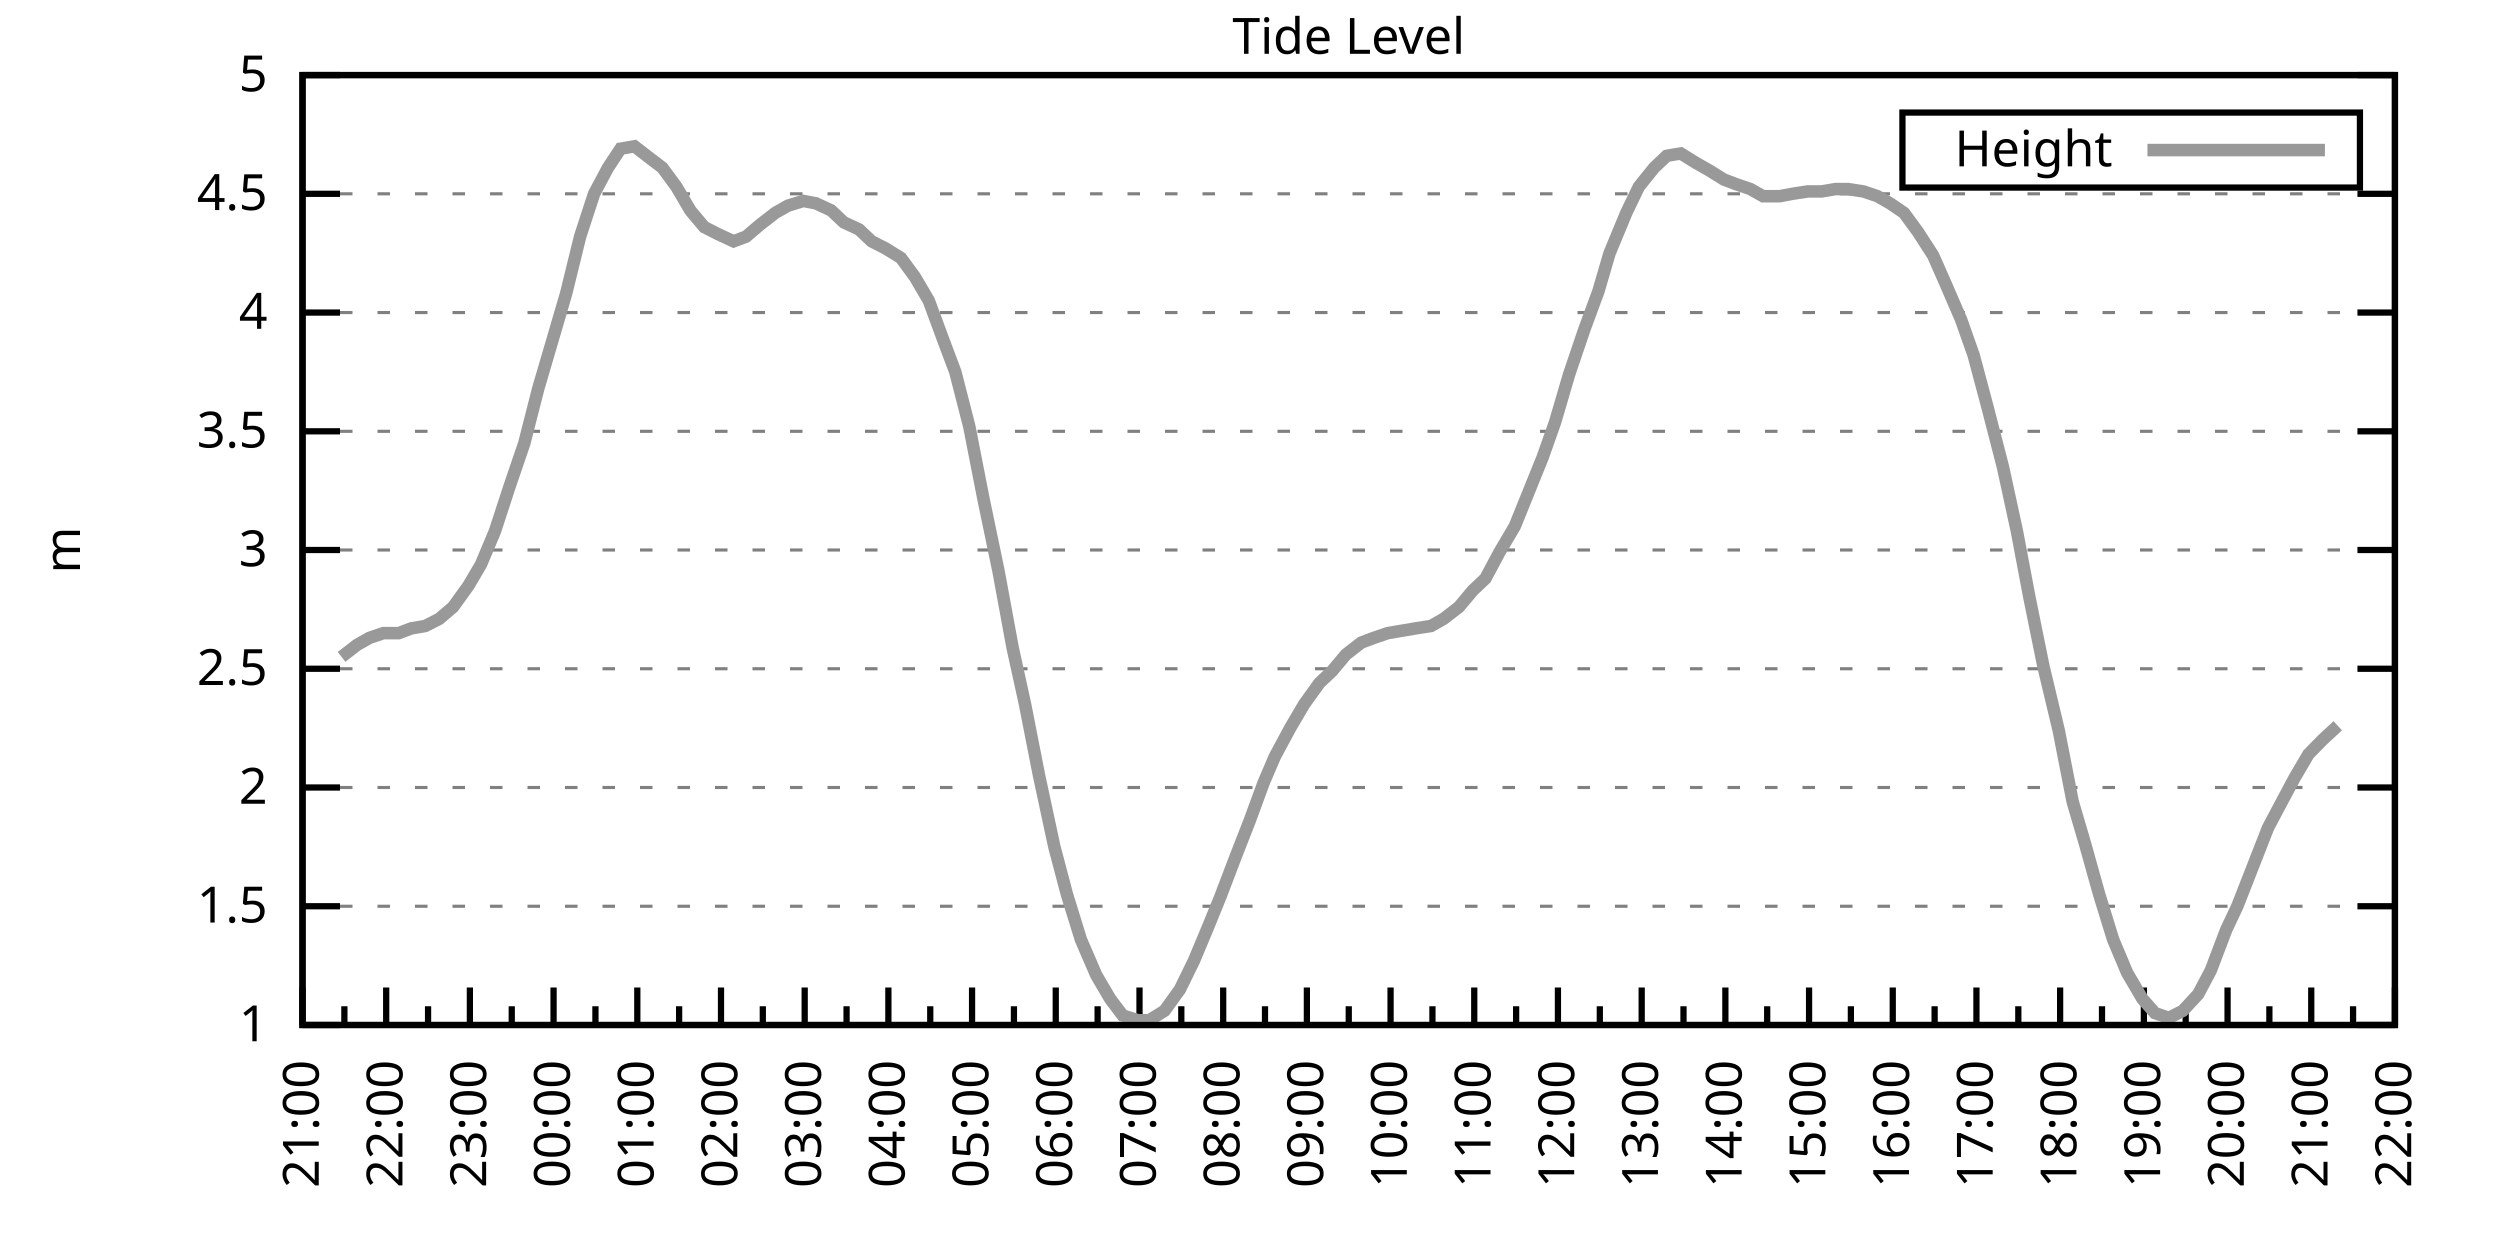
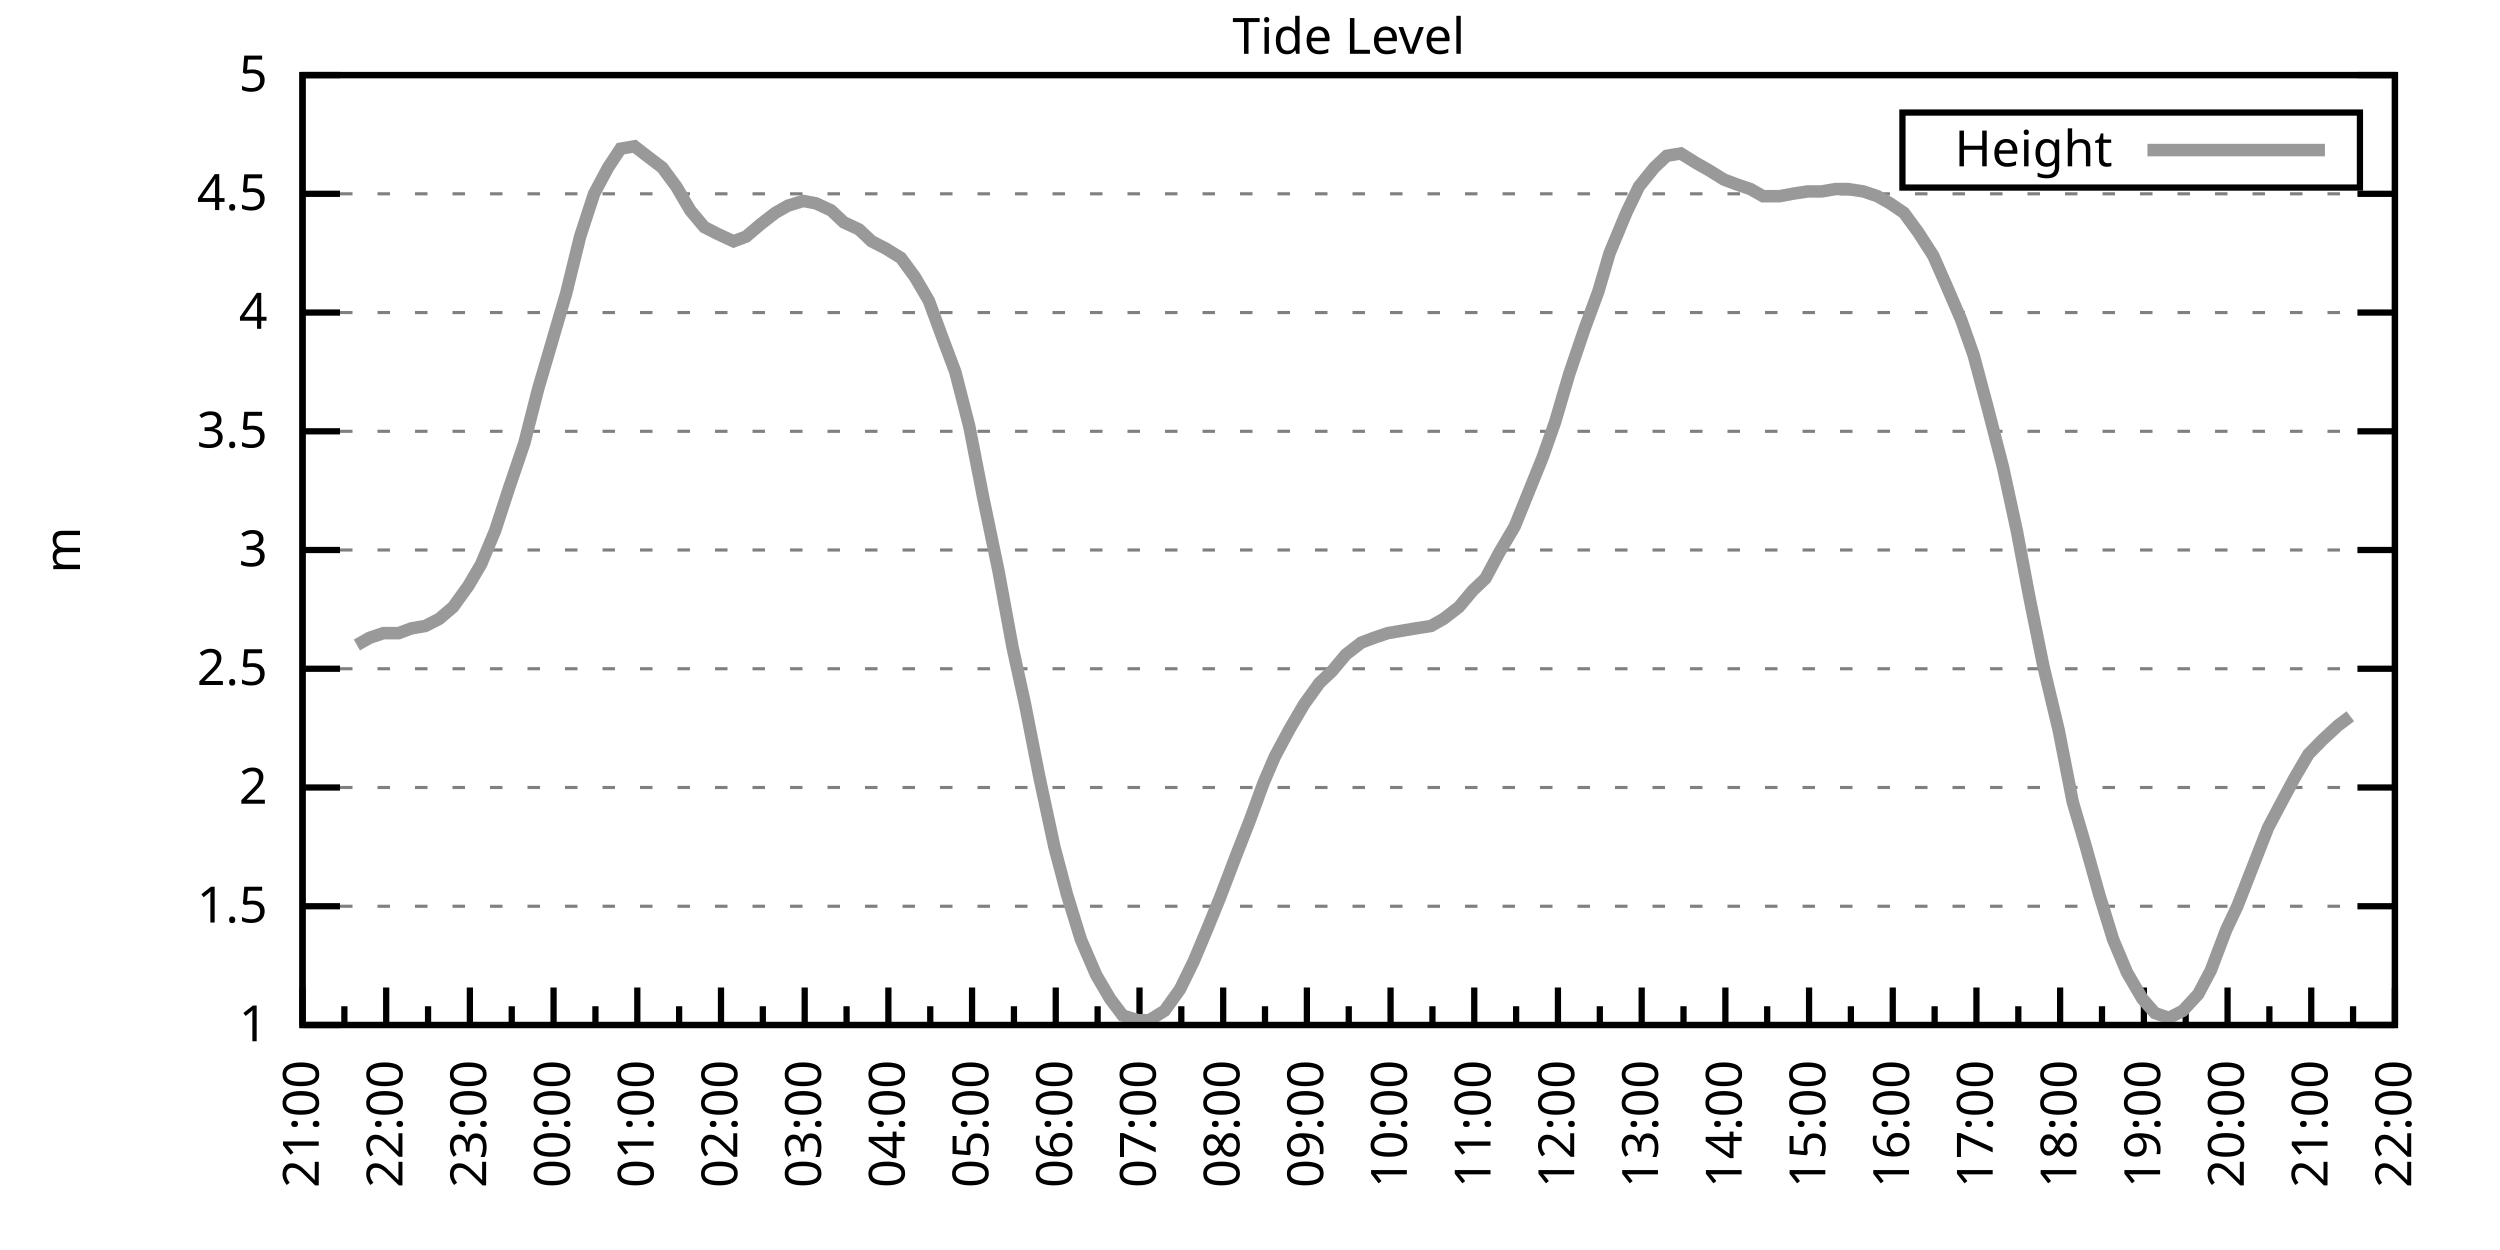
<svg xmlns="http://www.w3.org/2000/svg" xmlns:xlink="http://www.w3.org/1999/xlink" width="400" height="200" viewBox="0 0 400 200">
  <g id="gnuplot_canvas">
    <rect x="0" y="0" width="400" height="200" fill="none" />
    <defs>
      <circle id="gpDot" r="0.5" stroke-width="0.5" stroke="currentColor" />
      <path id="gpPt0" stroke-width="0.333" stroke="currentColor" d="M-1,0 h2 M0,-1 v2" />
      <path id="gpPt1" stroke-width="0.333" stroke="currentColor" d="M-1,-1 L1,1 M1,-1 L-1,1" />
      <path id="gpPt2" stroke-width="0.333" stroke="currentColor" d="M-1,0 L1,0 M0,-1 L0,1 M-1,-1 L1,1 M-1,1 L1,-1" />
      <rect id="gpPt3" stroke-width="0.333" stroke="currentColor" x="-1" y="-1" width="2" height="2" />
      <rect id="gpPt4" stroke-width="0.333" stroke="currentColor" fill="currentColor" x="-1" y="-1" width="2" height="2" />
      <circle id="gpPt5" stroke-width="0.333" stroke="currentColor" cx="0" cy="0" r="1" />
      <use xlink:href="#gpPt5" id="gpPt6" fill="currentColor" stroke="none" />
      <path id="gpPt7" stroke-width="0.333" stroke="currentColor" d="M0,-1.33 L-1.33,0.67 L1.33,0.67 z" />
      <use xlink:href="#gpPt7" id="gpPt8" fill="currentColor" stroke="none" />
      <use xlink:href="#gpPt7" id="gpPt9" stroke="currentColor" transform="rotate(180)" />
      <use xlink:href="#gpPt9" id="gpPt10" fill="currentColor" stroke="none" />
      <use xlink:href="#gpPt3" id="gpPt11" stroke="currentColor" transform="rotate(45)" />
      <use xlink:href="#gpPt11" id="gpPt12" fill="currentColor" stroke="none" />
      <path id="gpPt13" stroke-width="0.333" stroke="currentColor" d="M0,1.330 L1.265,0.411 L0.782,-1.067 L-0.782,-1.076 L-1.265,0.411 z" />
      <use xlink:href="#gpPt13" id="gpPt14" fill="currentColor" stroke="none" />
      <filter id="textbox" filterUnits="objectBoundingBox" x="0" y="0" height="1" width="1">
        <feFlood flood-color="white" flood-opacity="1" result="bgnd" />
        <feComposite in="SourceGraphic" in2="bgnd" operator="atop" />
      </filter>
      <filter id="greybox" filterUnits="objectBoundingBox" x="0" y="0" height="1" width="1">
        <feFlood flood-color="lightgrey" flood-opacity="1" result="grey" />
        <feComposite in="SourceGraphic" in2="grey" operator="atop" />
      </filter>
    </defs>
    <g fill="none" color="white" stroke="currentColor" stroke-width="1.00" stroke-linecap="butt" stroke-linejoin="miter">
</g>
    <g fill="none" color="black" stroke="currentColor" stroke-width="1.00" stroke-linecap="butt" stroke-linejoin="miter">
      <g stroke="none" shape-rendering="crispEdges">
        <polygon fill="rgb(255, 255, 255)" points="48.40,164.00 383.18,164.00 383.18,12.02 48.40,12.02 " />
      </g>
    </g>
    <g fill="none" color="black" stroke="currentColor" stroke-width="1.00" stroke-linecap="butt" stroke-linejoin="miter">
</g>
    <g fill="none" color="black" stroke="black" stroke-width="0.50" stroke-linecap="butt" stroke-linejoin="miter">
</g>
    <g fill="none" color="gray" stroke="currentColor" stroke-width="0.50" stroke-linecap="butt" stroke-linejoin="miter">
      <path stroke="gray" stroke-dasharray="2,4" class="gridline" d="M48.40,164.00 L383.19,164.00  " />
    </g>
    <g fill="none" color="gray" stroke="gray" stroke-width="1.00" stroke-linecap="butt" stroke-linejoin="miter">
</g>
    <g fill="none" color="black" stroke="currentColor" stroke-width="1.00" stroke-linecap="butt" stroke-linejoin="miter">
      <path stroke="black" d="M48.40,164.00 L54.40,164.00 M383.19,164.00 L377.19,164.00  " />
      <g transform="translate(42.80,166.60)" stroke="none" fill="black" font-family="Sans" font-size="8.00" text-anchor="end">
        <text>
          <tspan font-family="Sans"> 1</tspan>
        </text>
      </g>
    </g>
    <g fill="none" color="black" stroke="currentColor" stroke-width="1.00" stroke-linecap="butt" stroke-linejoin="miter">
</g>
    <g fill="none" color="black" stroke="black" stroke-width="0.50" stroke-linecap="butt" stroke-linejoin="miter">
</g>
    <g fill="none" color="gray" stroke="currentColor" stroke-width="0.50" stroke-linecap="butt" stroke-linejoin="miter">
      <path stroke="gray" stroke-dasharray="2,4" class="gridline" d="M48.40,145.00 L383.19,145.00  " />
    </g>
    <g fill="none" color="gray" stroke="gray" stroke-width="1.00" stroke-linecap="butt" stroke-linejoin="miter">
</g>
    <g fill="none" color="black" stroke="currentColor" stroke-width="1.00" stroke-linecap="butt" stroke-linejoin="miter">
      <path stroke="black" d="M48.40,145.00 L54.40,145.00 M383.19,145.00 L377.19,145.00  " />
      <g transform="translate(42.80,147.60)" stroke="none" fill="black" font-family="Sans" font-size="8.00" text-anchor="end">
        <text>
          <tspan font-family="Sans"> 1.5</tspan>
        </text>
      </g>
    </g>
    <g fill="none" color="black" stroke="currentColor" stroke-width="1.00" stroke-linecap="butt" stroke-linejoin="miter">
</g>
    <g fill="none" color="black" stroke="black" stroke-width="0.50" stroke-linecap="butt" stroke-linejoin="miter">
</g>
    <g fill="none" color="gray" stroke="currentColor" stroke-width="0.50" stroke-linecap="butt" stroke-linejoin="miter">
      <path stroke="gray" stroke-dasharray="2,4" class="gridline" d="M48.40,126.00 L383.19,126.00  " />
    </g>
    <g fill="none" color="gray" stroke="gray" stroke-width="1.00" stroke-linecap="butt" stroke-linejoin="miter">
</g>
    <g fill="none" color="black" stroke="currentColor" stroke-width="1.00" stroke-linecap="butt" stroke-linejoin="miter">
      <path stroke="black" d="M48.40,126.00 L54.40,126.00 M383.19,126.00 L377.19,126.00  " />
      <g transform="translate(42.80,128.60)" stroke="none" fill="black" font-family="Sans" font-size="8.00" text-anchor="end">
        <text>
          <tspan font-family="Sans"> 2</tspan>
        </text>
      </g>
    </g>
    <g fill="none" color="black" stroke="currentColor" stroke-width="1.00" stroke-linecap="butt" stroke-linejoin="miter">
</g>
    <g fill="none" color="black" stroke="black" stroke-width="0.50" stroke-linecap="butt" stroke-linejoin="miter">
</g>
    <g fill="none" color="gray" stroke="currentColor" stroke-width="0.50" stroke-linecap="butt" stroke-linejoin="miter">
      <path stroke="gray" stroke-dasharray="2,4" class="gridline" d="M48.40,107.00 L383.19,107.00  " />
    </g>
    <g fill="none" color="gray" stroke="gray" stroke-width="1.00" stroke-linecap="butt" stroke-linejoin="miter">
</g>
    <g fill="none" color="black" stroke="currentColor" stroke-width="1.00" stroke-linecap="butt" stroke-linejoin="miter">
      <path stroke="black" d="M48.40,107.00 L54.40,107.00 M383.19,107.00 L377.19,107.00  " />
      <g transform="translate(42.80,109.60)" stroke="none" fill="black" font-family="Sans" font-size="8.00" text-anchor="end">
        <text>
          <tspan font-family="Sans"> 2.5</tspan>
        </text>
      </g>
    </g>
    <g fill="none" color="black" stroke="currentColor" stroke-width="1.00" stroke-linecap="butt" stroke-linejoin="miter">
</g>
    <g fill="none" color="black" stroke="black" stroke-width="0.50" stroke-linecap="butt" stroke-linejoin="miter">
</g>
    <g fill="none" color="gray" stroke="currentColor" stroke-width="0.50" stroke-linecap="butt" stroke-linejoin="miter">
      <path stroke="gray" stroke-dasharray="2,4" class="gridline" d="M48.40,88.00 L383.19,88.00  " />
    </g>
    <g fill="none" color="gray" stroke="gray" stroke-width="1.00" stroke-linecap="butt" stroke-linejoin="miter">
</g>
    <g fill="none" color="black" stroke="currentColor" stroke-width="1.00" stroke-linecap="butt" stroke-linejoin="miter">
      <path stroke="black" d="M48.40,88.00 L54.40,88.00 M383.19,88.00 L377.19,88.00  " />
      <g transform="translate(42.80,90.60)" stroke="none" fill="black" font-family="Sans" font-size="8.00" text-anchor="end">
        <text>
          <tspan font-family="Sans"> 3</tspan>
        </text>
      </g>
    </g>
    <g fill="none" color="black" stroke="currentColor" stroke-width="1.00" stroke-linecap="butt" stroke-linejoin="miter">
</g>
    <g fill="none" color="black" stroke="black" stroke-width="0.50" stroke-linecap="butt" stroke-linejoin="miter">
</g>
    <g fill="none" color="gray" stroke="currentColor" stroke-width="0.50" stroke-linecap="butt" stroke-linejoin="miter">
      <path stroke="gray" stroke-dasharray="2,4" class="gridline" d="M48.40,69.01 L383.19,69.01  " />
    </g>
    <g fill="none" color="gray" stroke="gray" stroke-width="1.00" stroke-linecap="butt" stroke-linejoin="miter">
</g>
    <g fill="none" color="black" stroke="currentColor" stroke-width="1.00" stroke-linecap="butt" stroke-linejoin="miter">
      <path stroke="black" d="M48.40,69.01 L54.40,69.01 M383.19,69.01 L377.19,69.01  " />
      <g transform="translate(42.80,71.61)" stroke="none" fill="black" font-family="Sans" font-size="8.00" text-anchor="end">
        <text>
          <tspan font-family="Sans"> 3.5</tspan>
        </text>
      </g>
    </g>
    <g fill="none" color="black" stroke="currentColor" stroke-width="1.00" stroke-linecap="butt" stroke-linejoin="miter">
</g>
    <g fill="none" color="black" stroke="black" stroke-width="0.50" stroke-linecap="butt" stroke-linejoin="miter">
</g>
    <g fill="none" color="gray" stroke="currentColor" stroke-width="0.50" stroke-linecap="butt" stroke-linejoin="miter">
      <path stroke="gray" stroke-dasharray="2,4" class="gridline" d="M48.40,50.01 L383.19,50.01  " />
    </g>
    <g fill="none" color="gray" stroke="gray" stroke-width="1.00" stroke-linecap="butt" stroke-linejoin="miter">
</g>
    <g fill="none" color="black" stroke="currentColor" stroke-width="1.00" stroke-linecap="butt" stroke-linejoin="miter">
      <path stroke="black" d="M48.40,50.01 L54.40,50.01 M383.19,50.01 L377.19,50.01  " />
      <g transform="translate(42.80,52.61)" stroke="none" fill="black" font-family="Sans" font-size="8.00" text-anchor="end">
        <text>
          <tspan font-family="Sans"> 4</tspan>
        </text>
      </g>
    </g>
    <g fill="none" color="black" stroke="currentColor" stroke-width="1.00" stroke-linecap="butt" stroke-linejoin="miter">
</g>
    <g fill="none" color="black" stroke="black" stroke-width="0.50" stroke-linecap="butt" stroke-linejoin="miter">
</g>
    <g fill="none" color="gray" stroke="currentColor" stroke-width="0.50" stroke-linecap="butt" stroke-linejoin="miter">
      <path stroke="gray" stroke-dasharray="2,4" class="gridline" d="M48.40,31.01 L383.19,31.01  " />
    </g>
    <g fill="none" color="gray" stroke="gray" stroke-width="1.00" stroke-linecap="butt" stroke-linejoin="miter">
</g>
    <g fill="none" color="black" stroke="currentColor" stroke-width="1.00" stroke-linecap="butt" stroke-linejoin="miter">
      <path stroke="black" d="M48.40,31.01 L54.40,31.01 M383.19,31.01 L377.19,31.01  " />
      <g transform="translate(42.80,33.61)" stroke="none" fill="black" font-family="Sans" font-size="8.00" text-anchor="end">
        <text>
          <tspan font-family="Sans"> 4.5</tspan>
        </text>
      </g>
    </g>
    <g fill="none" color="black" stroke="currentColor" stroke-width="1.00" stroke-linecap="butt" stroke-linejoin="miter">
</g>
    <g fill="none" color="black" stroke="black" stroke-width="0.50" stroke-linecap="butt" stroke-linejoin="miter">
</g>
    <g fill="none" color="gray" stroke="currentColor" stroke-width="0.50" stroke-linecap="butt" stroke-linejoin="miter">
      <path stroke="gray" stroke-dasharray="2,4" class="gridline" d="M48.40,12.01 L383.19,12.01  " />
    </g>
    <g fill="none" color="gray" stroke="gray" stroke-width="1.00" stroke-linecap="butt" stroke-linejoin="miter">
</g>
    <g fill="none" color="black" stroke="currentColor" stroke-width="1.00" stroke-linecap="butt" stroke-linejoin="miter">
      <path stroke="black" d="M48.40,12.01 L54.40,12.01 M383.19,12.01 L377.19,12.01  " />
      <g transform="translate(42.80,14.61)" stroke="none" fill="black" font-family="Sans" font-size="8.00" text-anchor="end">
        <text>
          <tspan font-family="Sans"> 5</tspan>
        </text>
      </g>
    </g>
    <g fill="none" color="black" stroke="currentColor" stroke-width="1.00" stroke-linecap="butt" stroke-linejoin="miter">
      <path stroke="black" d="M48.40,164.00 L48.40,158.00  " />
      <g transform="translate(51.00,169.60) rotate(270)" stroke="none" fill="black" font-family="Sans" font-size="8.00" text-anchor="end">
        <text>
          <tspan font-family="Sans">21:00</tspan>
        </text>
      </g>
    </g>
    <g fill="none" color="black" stroke="currentColor" stroke-width="1.00" stroke-linecap="butt" stroke-linejoin="miter">
      <path stroke="black" d="M55.10,164.00 L55.10,161.00 M61.79,164.00 L61.79,158.00  " />
      <g transform="translate(64.39,169.60) rotate(270)" stroke="none" fill="black" font-family="Sans" font-size="8.00" text-anchor="end">
        <text>
          <tspan font-family="Sans">22:00</tspan>
        </text>
      </g>
    </g>
    <g fill="none" color="black" stroke="currentColor" stroke-width="1.00" stroke-linecap="butt" stroke-linejoin="miter">
      <path stroke="black" d="M68.49,164.00 L68.49,161.00 M75.18,164.00 L75.18,158.00  " />
      <g transform="translate(77.78,169.60) rotate(270)" stroke="none" fill="black" font-family="Sans" font-size="8.00" text-anchor="end">
        <text>
          <tspan font-family="Sans">23:00</tspan>
        </text>
      </g>
    </g>
    <g fill="none" color="black" stroke="currentColor" stroke-width="1.00" stroke-linecap="butt" stroke-linejoin="miter">
      <path stroke="black" d="M81.88,164.00 L81.88,161.00 M88.57,164.00 L88.57,158.00  " />
      <g transform="translate(91.17,169.60) rotate(270)" stroke="none" fill="black" font-family="Sans" font-size="8.00" text-anchor="end">
        <text>
          <tspan font-family="Sans">00:00</tspan>
        </text>
      </g>
    </g>
    <g fill="none" color="black" stroke="currentColor" stroke-width="1.00" stroke-linecap="butt" stroke-linejoin="miter">
      <path stroke="black" d="M95.27,164.00 L95.27,161.00 M101.97,164.00 L101.97,158.00  " />
      <g transform="translate(104.57,169.60) rotate(270)" stroke="none" fill="black" font-family="Sans" font-size="8.00" text-anchor="end">
        <text>
          <tspan font-family="Sans">01:00</tspan>
        </text>
      </g>
    </g>
    <g fill="none" color="black" stroke="currentColor" stroke-width="1.00" stroke-linecap="butt" stroke-linejoin="miter">
      <path stroke="black" d="M108.66,164.00 L108.66,161.00 M115.36,164.00 L115.36,158.00  " />
      <g transform="translate(117.96,169.60) rotate(270)" stroke="none" fill="black" font-family="Sans" font-size="8.00" text-anchor="end">
        <text>
          <tspan font-family="Sans">02:00</tspan>
        </text>
      </g>
    </g>
    <g fill="none" color="black" stroke="currentColor" stroke-width="1.00" stroke-linecap="butt" stroke-linejoin="miter">
      <path stroke="black" d="M122.05,164.00 L122.05,161.00 M128.75,164.00 L128.75,158.00  " />
      <g transform="translate(131.35,169.60) rotate(270)" stroke="none" fill="black" font-family="Sans" font-size="8.00" text-anchor="end">
        <text>
          <tspan font-family="Sans">03:00</tspan>
        </text>
      </g>
    </g>
    <g fill="none" color="black" stroke="currentColor" stroke-width="1.00" stroke-linecap="butt" stroke-linejoin="miter">
      <path stroke="black" d="M135.45,164.00 L135.45,161.00 M142.14,164.00 L142.14,158.00  " />
      <g transform="translate(144.74,169.60) rotate(270)" stroke="none" fill="black" font-family="Sans" font-size="8.00" text-anchor="end">
        <text>
          <tspan font-family="Sans">04:00</tspan>
        </text>
      </g>
    </g>
    <g fill="none" color="black" stroke="currentColor" stroke-width="1.00" stroke-linecap="butt" stroke-linejoin="miter">
      <path stroke="black" d="M148.84,164.00 L148.84,161.00 M155.53,164.00 L155.53,158.00  " />
      <g transform="translate(158.13,169.60) rotate(270)" stroke="none" fill="black" font-family="Sans" font-size="8.00" text-anchor="end">
        <text>
          <tspan font-family="Sans">05:00</tspan>
        </text>
      </g>
    </g>
    <g fill="none" color="black" stroke="currentColor" stroke-width="1.00" stroke-linecap="butt" stroke-linejoin="miter">
      <path stroke="black" d="M162.23,164.00 L162.23,161.00 M168.92,164.00 L168.92,158.00  " />
      <g transform="translate(171.52,169.60) rotate(270)" stroke="none" fill="black" font-family="Sans" font-size="8.00" text-anchor="end">
        <text>
          <tspan font-family="Sans">06:00</tspan>
        </text>
      </g>
    </g>
    <g fill="none" color="black" stroke="currentColor" stroke-width="1.00" stroke-linecap="butt" stroke-linejoin="miter">
      <path stroke="black" d="M175.62,164.00 L175.62,161.00 M182.32,164.00 L182.32,158.00  " />
      <g transform="translate(184.92,169.60) rotate(270)" stroke="none" fill="black" font-family="Sans" font-size="8.00" text-anchor="end">
        <text>
          <tspan font-family="Sans">07:00</tspan>
        </text>
      </g>
    </g>
    <g fill="none" color="black" stroke="currentColor" stroke-width="1.00" stroke-linecap="butt" stroke-linejoin="miter">
      <path stroke="black" d="M189.01,164.00 L189.01,161.00 M195.71,164.00 L195.71,158.00  " />
      <g transform="translate(198.31,169.60) rotate(270)" stroke="none" fill="black" font-family="Sans" font-size="8.00" text-anchor="end">
        <text>
          <tspan font-family="Sans">08:00</tspan>
        </text>
      </g>
    </g>
    <g fill="none" color="black" stroke="currentColor" stroke-width="1.00" stroke-linecap="butt" stroke-linejoin="miter">
      <path stroke="black" d="M202.40,164.00 L202.40,161.00 M209.10,164.00 L209.10,158.00  " />
      <g transform="translate(211.70,169.60) rotate(270)" stroke="none" fill="black" font-family="Sans" font-size="8.00" text-anchor="end">
        <text>
          <tspan font-family="Sans">09:00</tspan>
        </text>
      </g>
    </g>
    <g fill="none" color="black" stroke="currentColor" stroke-width="1.00" stroke-linecap="butt" stroke-linejoin="miter">
      <path stroke="black" d="M215.80,164.00 L215.80,161.00 M222.49,164.00 L222.49,158.00  " />
      <g transform="translate(225.09,169.60) rotate(270)" stroke="none" fill="black" font-family="Sans" font-size="8.00" text-anchor="end">
        <text>
          <tspan font-family="Sans">10:00</tspan>
        </text>
      </g>
    </g>
    <g fill="none" color="black" stroke="currentColor" stroke-width="1.00" stroke-linecap="butt" stroke-linejoin="miter">
      <path stroke="black" d="M229.19,164.00 L229.19,161.00 M235.88,164.00 L235.88,158.00  " />
      <g transform="translate(238.48,169.60) rotate(270)" stroke="none" fill="black" font-family="Sans" font-size="8.00" text-anchor="end">
        <text>
          <tspan font-family="Sans">11:00</tspan>
        </text>
      </g>
    </g>
    <g fill="none" color="black" stroke="currentColor" stroke-width="1.00" stroke-linecap="butt" stroke-linejoin="miter">
      <path stroke="black" d="M242.58,164.00 L242.58,161.00 M249.27,164.00 L249.27,158.00  " />
      <g transform="translate(251.87,169.60) rotate(270)" stroke="none" fill="black" font-family="Sans" font-size="8.00" text-anchor="end">
        <text>
          <tspan font-family="Sans">12:00</tspan>
        </text>
      </g>
    </g>
    <g fill="none" color="black" stroke="currentColor" stroke-width="1.00" stroke-linecap="butt" stroke-linejoin="miter">
      <path stroke="black" d="M255.97,164.00 L255.97,161.00 M262.67,164.00 L262.67,158.00  " />
      <g transform="translate(265.27,169.60) rotate(270)" stroke="none" fill="black" font-family="Sans" font-size="8.00" text-anchor="end">
        <text>
          <tspan font-family="Sans">13:00</tspan>
        </text>
      </g>
    </g>
    <g fill="none" color="black" stroke="currentColor" stroke-width="1.00" stroke-linecap="butt" stroke-linejoin="miter">
      <path stroke="black" d="M269.36,164.00 L269.36,161.00 M276.06,164.00 L276.06,158.00  " />
      <g transform="translate(278.66,169.60) rotate(270)" stroke="none" fill="black" font-family="Sans" font-size="8.00" text-anchor="end">
        <text>
          <tspan font-family="Sans">14:00</tspan>
        </text>
      </g>
    </g>
    <g fill="none" color="black" stroke="currentColor" stroke-width="1.00" stroke-linecap="butt" stroke-linejoin="miter">
      <path stroke="black" d="M282.75,164.00 L282.75,161.00 M289.45,164.00 L289.45,158.00  " />
      <g transform="translate(292.05,169.60) rotate(270)" stroke="none" fill="black" font-family="Sans" font-size="8.00" text-anchor="end">
        <text>
          <tspan font-family="Sans">15:00</tspan>
        </text>
      </g>
    </g>
    <g fill="none" color="black" stroke="currentColor" stroke-width="1.00" stroke-linecap="butt" stroke-linejoin="miter">
      <path stroke="black" d="M296.14,164.00 L296.14,161.00 M302.84,164.00 L302.84,158.00  " />
      <g transform="translate(305.44,169.60) rotate(270)" stroke="none" fill="black" font-family="Sans" font-size="8.00" text-anchor="end">
        <text>
          <tspan font-family="Sans">16:00</tspan>
        </text>
      </g>
    </g>
    <g fill="none" color="black" stroke="currentColor" stroke-width="1.00" stroke-linecap="butt" stroke-linejoin="miter">
      <path stroke="black" d="M309.54,164.00 L309.54,161.00 M316.23,164.00 L316.23,158.00  " />
      <g transform="translate(318.83,169.60) rotate(270)" stroke="none" fill="black" font-family="Sans" font-size="8.00" text-anchor="end">
        <text>
          <tspan font-family="Sans">17:00</tspan>
        </text>
      </g>
    </g>
    <g fill="none" color="black" stroke="currentColor" stroke-width="1.00" stroke-linecap="butt" stroke-linejoin="miter">
      <path stroke="black" d="M322.93,164.00 L322.93,161.00 M329.62,164.00 L329.62,158.00  " />
      <g transform="translate(332.22,169.60) rotate(270)" stroke="none" fill="black" font-family="Sans" font-size="8.00" text-anchor="end">
        <text>
          <tspan font-family="Sans">18:00</tspan>
        </text>
      </g>
    </g>
    <g fill="none" color="black" stroke="currentColor" stroke-width="1.00" stroke-linecap="butt" stroke-linejoin="miter">
      <path stroke="black" d="M336.32,164.00 L336.32,161.00 M343.02,164.00 L343.02,158.00  " />
      <g transform="translate(345.62,169.60) rotate(270)" stroke="none" fill="black" font-family="Sans" font-size="8.00" text-anchor="end">
        <text>
          <tspan font-family="Sans">19:00</tspan>
        </text>
      </g>
    </g>
    <g fill="none" color="black" stroke="currentColor" stroke-width="1.00" stroke-linecap="butt" stroke-linejoin="miter">
      <path stroke="black" d="M349.71,164.00 L349.71,161.00 M356.41,164.00 L356.41,158.00  " />
      <g transform="translate(359.01,169.60) rotate(270)" stroke="none" fill="black" font-family="Sans" font-size="8.00" text-anchor="end">
        <text>
          <tspan font-family="Sans">20:00</tspan>
        </text>
      </g>
    </g>
    <g fill="none" color="black" stroke="currentColor" stroke-width="1.00" stroke-linecap="butt" stroke-linejoin="miter">
      <path stroke="black" d="M363.10,164.00 L363.10,161.00 M369.80,164.00 L369.80,158.00  " />
      <g transform="translate(372.40,169.60) rotate(270)" stroke="none" fill="black" font-family="Sans" font-size="8.00" text-anchor="end">
        <text>
          <tspan font-family="Sans">21:00</tspan>
        </text>
      </g>
    </g>
    <g fill="none" color="black" stroke="currentColor" stroke-width="1.00" stroke-linecap="butt" stroke-linejoin="miter">
      <path stroke="black" d="M376.49,164.00 L376.49,161.00 M383.19,164.00 L383.19,158.00  " />
      <g transform="translate(385.79,169.60) rotate(270)" stroke="none" fill="black" font-family="Sans" font-size="8.00" text-anchor="end">
        <text>
          <tspan font-family="Sans">22:00</tspan>
        </text>
      </g>
    </g>
    <g fill="none" color="black" stroke="currentColor" stroke-width="1.00" stroke-linecap="butt" stroke-linejoin="miter">
</g>
    <g fill="none" color="black" stroke="currentColor" stroke-width="1.00" stroke-linecap="butt" stroke-linejoin="miter">
      <path stroke="black" d="M48.40,12.01 L48.40,164.00 L383.19,164.00 L383.19,12.01 L48.40,12.01 Z  " />
    </g>
    <g fill="none" color="black" stroke="currentColor" stroke-width="1.00" stroke-linecap="butt" stroke-linejoin="miter">
      <g transform="translate(12.80,88.01) rotate(270)" stroke="none" fill="black" font-family="Sans" font-size="8.00" text-anchor="middle">
        <text>
          <tspan font-family="Sans">m</tspan>
        </text>
      </g>
    </g>
    <g fill="none" color="black" stroke="currentColor" stroke-width="1.00" stroke-linecap="butt" stroke-linejoin="miter">
</g>
    <g fill="none" color="black" stroke="currentColor" stroke-width="1.00" stroke-linecap="butt" stroke-linejoin="miter">
      <path stroke="black" d="M304.39,30.01 L304.39,18.01 L377.59,18.01 L377.59,30.01 L304.39,30.01 Z  " />
    </g>
    <g id="Tide_level_plot_1">
      <g fill="none" color="white" stroke="black" stroke-width="2.00" stroke-linecap="butt" stroke-linejoin="miter">
</g>
      <g fill="none" color="black" stroke="currentColor" stroke-width="2.00" stroke-linecap="butt" stroke-linejoin="miter">
        <g transform="translate(337.99,26.61)" stroke="none" fill="black" font-family="Sans" font-size="8.00" text-anchor="end">
          <text>
            <tspan font-family="Sans">Height</tspan>
          </text>
        </g>
      </g>
      <g fill="none" color="black" stroke="currentColor" stroke-width="2.00" stroke-linecap="butt" stroke-linejoin="miter">
-         <path stroke="rgb(153, 153, 153)" d="M343.59,24.01 L371.99,24.01 M54.65,105.10 L57.10,103.20 L59.11,102.06 L61.35,101.30 L63.80,101.30 L65.81,100.54   L68.04,100.16 L70.27,99.02 L72.50,97.12 L74.96,93.70 L76.97,90.28 L79.20,84.97 L81.43,78.13 L83.89,70.91   L86.12,62.17 L88.13,55.33 L90.58,46.97 L92.82,37.85 L95.05,31.01 L97.28,26.83 L99.29,23.79 L101.52,23.41   L103.98,25.31 L105.98,26.83 L108.22,29.87 L110.45,33.67 L112.68,36.33 L114.91,37.47 L117.37,38.61 L119.38,37.85   L121.61,35.95 L124.06,34.05 L126.07,32.91 L128.53,32.15 L130.54,32.53 L132.99,33.67 L135.00,35.57 L137.45,36.71   L139.46,38.61 L141.69,39.75 L144.15,41.27 L146.38,44.31 L148.61,48.11 L150.85,54.19 L152.85,59.51 L155.09,68.25   L157.32,79.65 L159.77,91.42 L162.01,103.58 L164.01,112.70 L166.25,124.10 L168.70,135.50 L170.71,143.10 L172.94,150.32   L175.40,156.02 L177.63,159.82 L179.64,162.48 L182.09,163.24 L183.88,163.24 L186.33,161.72 L188.79,158.30 L191.02,153.74   L193.25,148.42 L195.26,143.48 L197.72,137.02 L199.95,131.32 L202.18,125.24 L203.97,121.06 L206.42,116.50 L208.65,112.70   L211.11,109.28 L213.12,107.38 L215.35,104.72 L217.80,102.82 L219.81,102.06 L222.04,101.30 L224.28,100.92 L226.51,100.54   L228.96,100.16 L230.97,99.02 L233.43,97.12 L235.66,94.46 L237.67,92.56 L239.90,88.38 L242.36,84.21 L244.36,79.27   L246.82,73.19 L248.83,67.49 L251.06,59.89 L253.51,52.67 L255.75,46.59 L257.53,40.51 L260.21,34.05 L262.22,29.87   L264.67,26.83 L266.68,24.93 L268.92,24.55 L271.37,26.07 L273.38,27.21 L275.83,28.73 L277.84,29.49 L280.07,30.25   L282.08,31.39 L284.76,31.39 L286.77,31.01 L289.23,30.63 L291.46,30.63 L293.69,30.25 L295.70,30.25 L298.15,30.63   L300.39,31.39 L302.39,32.53 L304.63,34.05 L306.86,37.09 L309.31,40.89 L311.32,45.45 L313.78,51.15 L315.79,56.85   L318.02,65.21 L320.47,74.71 L322.70,84.97 L324.71,95.60 L326.95,106.62 L329.40,116.88 L331.63,128.28 L333.64,135.12   L335.87,143.10 L338.10,150.32 L340.34,155.64 L342.79,159.82 L344.80,162.10 L347.03,162.86 L349.26,161.72 L351.72,159.06   L353.73,155.26 L356.18,148.80 L357.97,145.00 L360.65,138.16 L362.88,132.46 L364.89,128.66 L367.12,124.48 L369.35,120.68   L371.58,118.40 L374.04,116.12  " />
+         <path stroke="rgb(153, 153, 153)" d="M343.59,24.01 L371.99,24.01 M57.10,103.20 L59.11,102.06 L61.35,101.30 L63.80,101.30 L65.81,100.54 L68.04,100.16   L70.27,99.02 L72.50,97.12 L74.96,93.70 L76.97,90.28 L79.20,84.97 L81.43,78.13 L83.89,70.91 L86.12,62.17   L88.13,55.33 L90.58,46.97 L92.82,37.85 L95.05,31.01 L97.28,26.83 L99.29,23.79 L101.52,23.41 L103.98,25.31   L105.98,26.83 L108.22,29.87 L110.45,33.67 L112.68,36.33 L114.91,37.47 L117.37,38.61 L119.38,37.85 L121.61,35.95   L124.06,34.05 L126.07,32.91 L128.53,32.15 L130.54,32.53 L132.99,33.67 L135.00,35.57 L137.45,36.71 L139.46,38.61   L141.69,39.75 L144.15,41.27 L146.38,44.31 L148.61,48.11 L150.85,54.19 L152.85,59.51 L155.09,68.25 L157.32,79.65   L159.77,91.42 L162.01,103.58 L164.01,112.70 L166.25,124.10 L168.70,135.50 L170.71,143.10 L172.94,150.32 L175.40,156.02   L177.63,159.82 L179.64,162.48 L182.09,163.24 L183.88,163.24 L186.33,161.72 L188.79,158.30 L191.02,153.74 L193.25,148.42   L195.26,143.48 L197.72,137.02 L199.95,131.32 L202.18,125.24 L203.97,121.06 L206.42,116.50 L208.65,112.70 L211.11,109.28   L213.12,107.38 L215.35,104.72 L217.80,102.82 L219.81,102.06 L222.04,101.30 L224.28,100.92 L226.51,100.54 L228.96,100.16   L230.97,99.02 L233.43,97.12 L235.66,94.46 L237.67,92.56 L239.90,88.38 L242.36,84.21 L244.36,79.27 L246.82,73.19   L248.83,67.49 L251.06,59.89 L253.51,52.67 L255.75,46.59 L257.53,40.51 L260.21,34.05 L262.22,29.87 L264.67,26.83   L266.68,24.93 L268.92,24.55 L271.37,26.07 L273.38,27.21 L275.83,28.73 L277.84,29.49 L280.07,30.25 L282.08,31.39   L284.76,31.39 L286.77,31.01 L289.23,30.63 L291.46,30.63 L293.69,30.25 L295.70,30.25 L298.15,30.63 L300.39,31.39   L302.39,32.53 L304.63,34.05 L306.86,37.09 L309.31,40.89 L311.32,45.45 L313.78,51.15 L315.79,56.85 L318.02,65.21   L320.47,74.71 L322.70,84.97 L324.71,95.60 L326.95,106.62 L329.40,116.88 L331.63,128.28 L333.64,135.12 L335.87,143.10   L338.10,150.32 L340.34,155.64 L342.79,159.82 L344.80,162.10 L347.03,162.86 L349.26,161.72 L351.72,159.06 L353.73,155.26   L356.18,148.80 L357.97,145.00 L360.65,138.16 L362.88,132.46 L364.89,128.66 L367.12,124.48 L369.35,120.68 L371.58,118.40   L374.04,116.12 L376.05,114.60  " />
      </g>
    </g>
    <g fill="none" color="black" stroke="currentColor" stroke-width="2.00" stroke-linecap="butt" stroke-linejoin="miter">
</g>
    <g fill="none" color="black" stroke="black" stroke-width="1.00" stroke-linecap="butt" stroke-linejoin="miter">
</g>
    <g fill="none" color="black" stroke="currentColor" stroke-width="1.00" stroke-linecap="butt" stroke-linejoin="miter">
      <path stroke="black" d="M48.40,12.01 L48.40,164.00 L383.19,164.00 L383.19,12.01 L48.40,12.01 Z  " />
    </g>
    <g fill="none" color="black" stroke="currentColor" stroke-width="1.00" stroke-linecap="butt" stroke-linejoin="miter">
      <g transform="translate(215.79,8.61)" stroke="none" fill="black" font-family="Sans" font-size="8.00" text-anchor="middle">
        <text>
          <tspan font-family="Sans">Tide Level</tspan>
        </text>
      </g>
    </g>
    <g fill="none" color="black" stroke="currentColor" stroke-width="1.00" stroke-linecap="butt" stroke-linejoin="miter">
</g>
  </g>
</svg>
